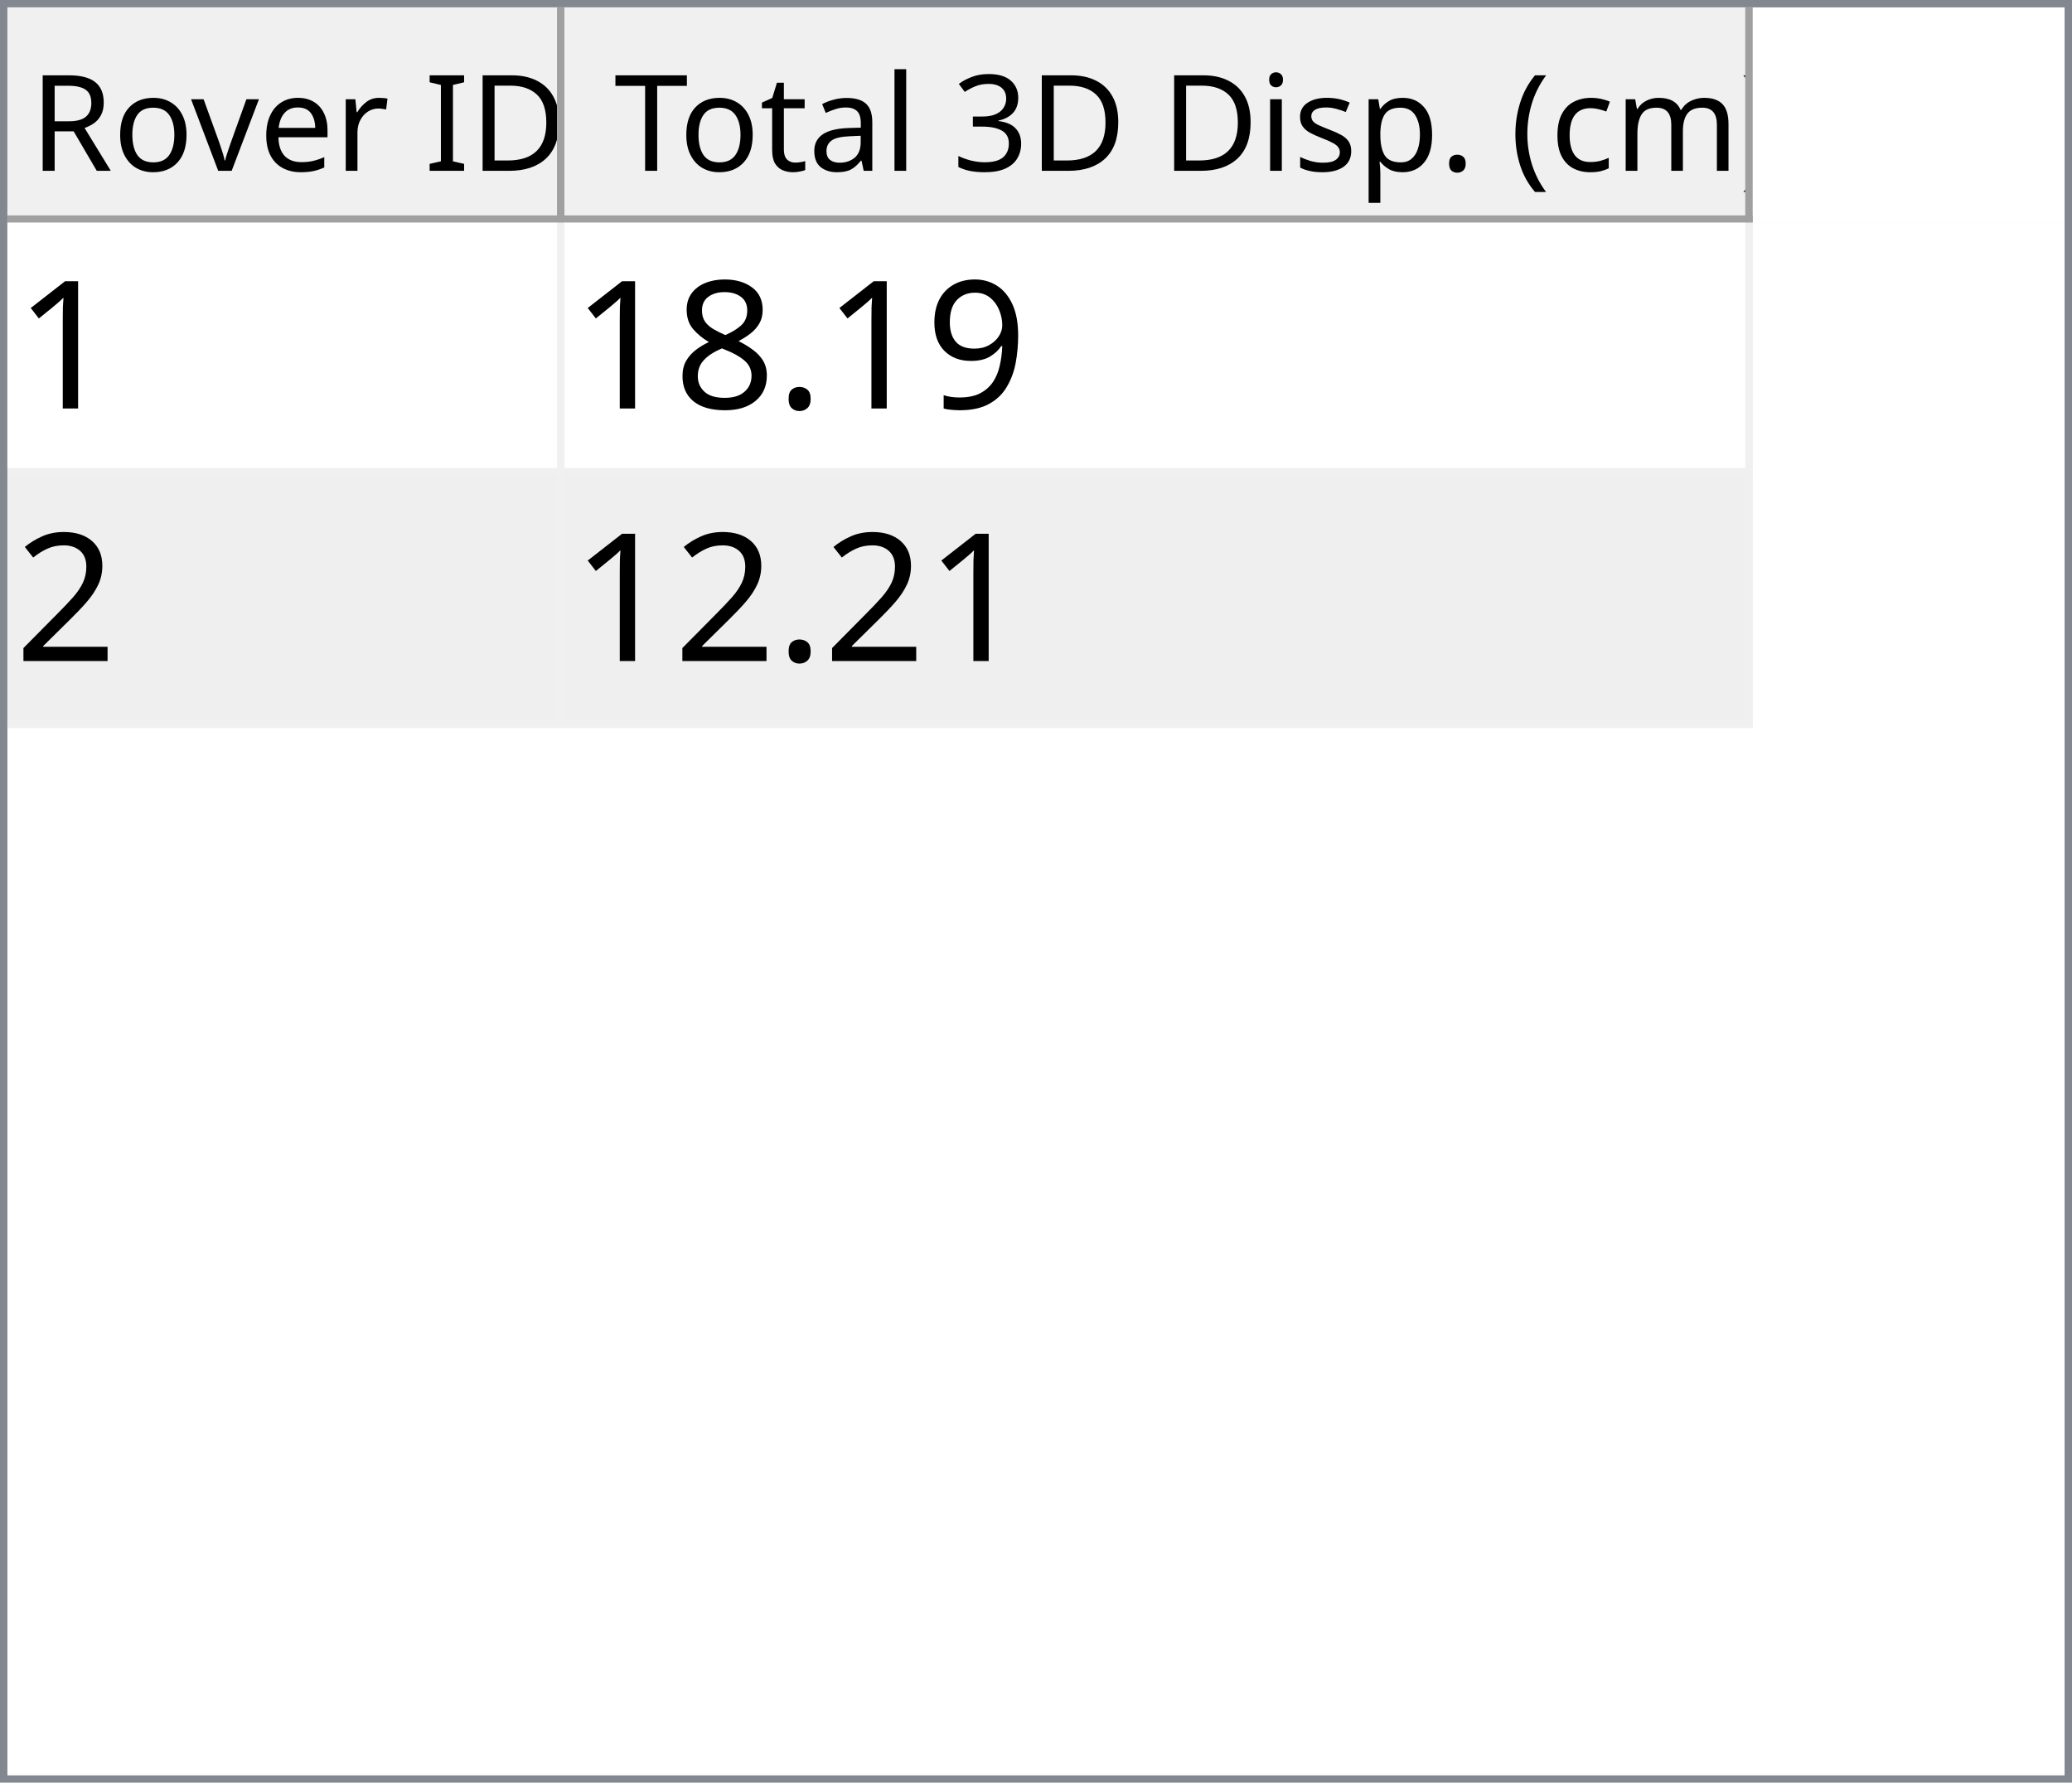
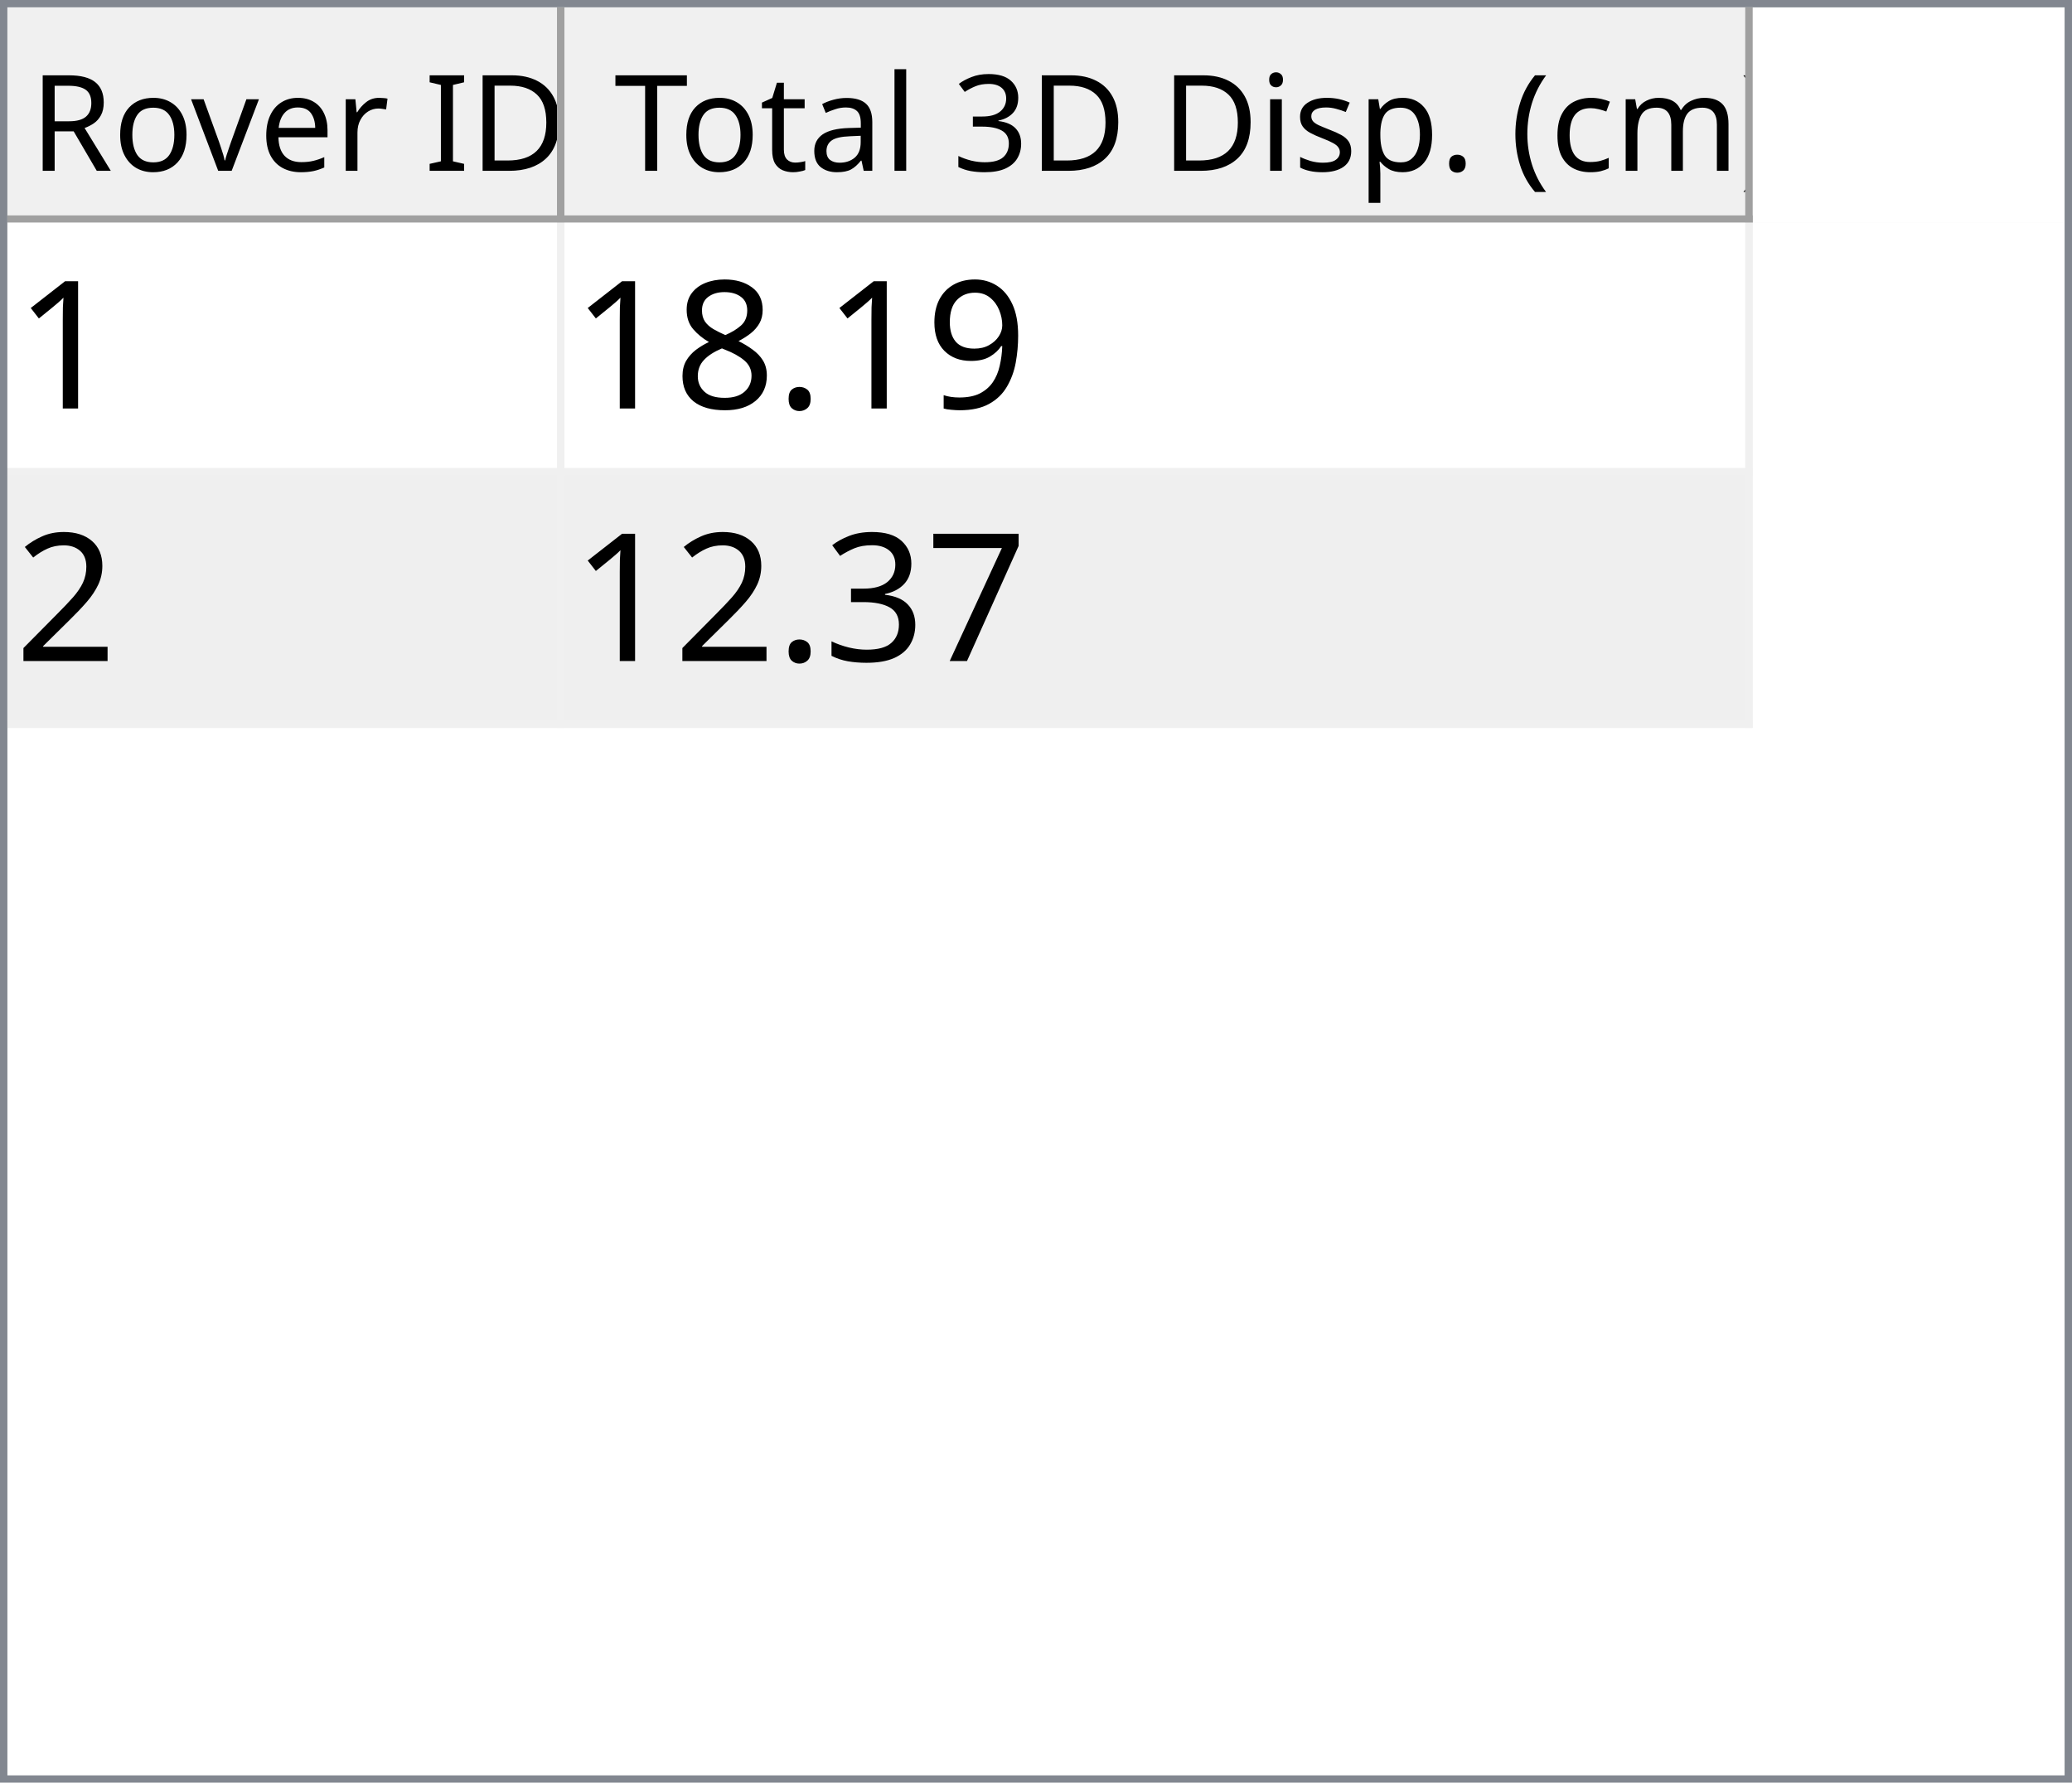
<svg xmlns="http://www.w3.org/2000/svg" style="fill-opacity:1; color-rendering:auto; color-interpolation:auto; text-rendering:auto; stroke:black; stroke-linecap:square; stroke-miterlimit:10; shape-rendering:auto; stroke-opacity:1; fill:black; stroke-dasharray:none; font-weight:normal; stroke-width:1; font-family:'Dialog'; font-style:normal; stroke-linejoin:miter; font-size:12px; stroke-dashoffset:0; image-rendering:auto;" width="279" height="240">
  <defs id="genericDefs" />
  <g>
    <defs id="defs1">
      <clipPath clipPathUnits="userSpaceOnUse" id="clipPath1">
        <path d="M0 0 L279 0 L279 240 L0 240 L0 0 Z" />
      </clipPath>
      <clipPath clipPathUnits="userSpaceOnUse" id="clipPath2">
        <path d="M0 0 L0 240 L279 240 L279 0 Z" />
      </clipPath>
      <clipPath clipPathUnits="userSpaceOnUse" id="clipPath3">
        <path d="M0 0 L0 29 L277 29 L277 0 Z" />
      </clipPath>
      <clipPath clipPathUnits="userSpaceOnUse" id="clipPath4">
        <path d="M0 0 L0 29 L75 29 L75 0 Z" />
      </clipPath>
      <clipPath clipPathUnits="userSpaceOnUse" id="clipPath5">
        <path d="M1 1 L1 28 L74 28 L74 1 Z" />
      </clipPath>
      <clipPath clipPathUnits="userSpaceOnUse" id="clipPath6">
        <path d="M0 0 L0 27 L73 27 L73 0 Z" />
      </clipPath>
      <clipPath clipPathUnits="userSpaceOnUse" id="clipPath7">
        <path d="M-0.5 -0.5 L-0.5 28.5 L74.5 28.5 L74.5 -0.5 Z" />
      </clipPath>
      <clipPath clipPathUnits="userSpaceOnUse" id="clipPath8">
        <path d="M0 0 L0 29 L160 29 L160 0 Z" />
      </clipPath>
      <clipPath clipPathUnits="userSpaceOnUse" id="clipPath9">
        <path d="M1 1 L1 28 L159 28 L159 1 Z" />
      </clipPath>
      <clipPath clipPathUnits="userSpaceOnUse" id="clipPath10">
        <path d="M0 0 L0 27 L158 27 L158 0 Z" />
      </clipPath>
      <clipPath clipPathUnits="userSpaceOnUse" id="clipPath11">
        <path d="M-0.5 -0.5 L-0.5 28.5 L159.5 28.5 L159.5 -0.5 Z" />
      </clipPath>
      <clipPath clipPathUnits="userSpaceOnUse" id="clipPath12">
        <path d="M0 0 L0 209 L277 209 L277 0 Z" />
      </clipPath>
      <clipPath clipPathUnits="userSpaceOnUse" id="clipPath13">
        <path d="M0 0 L0 68 L235 68 L235 0 Z" />
      </clipPath>
      <clipPath clipPathUnits="userSpaceOnUse" id="clipPath14">
        <path d="M-0.5 -0.5 L-0.5 67.5 L234.5 67.5 L234.5 -0.5 Z" />
      </clipPath>
      <clipPath clipPathUnits="userSpaceOnUse" id="clipPath15">
        <path d="M0 0 L0 33 L74 33 L74 0 Z" />
      </clipPath>
      <clipPath clipPathUnits="userSpaceOnUse" id="clipPath16">
        <path d="M0 0 L0 33 L159 33 L159 0 Z" />
      </clipPath>
      <font horiz-adv-x="64.551" id="font1">
        <font-face ascent="107.91" descent="25.098" units-per-em="100" style="font-style:normal; font-family:Segoe UI; font-weight:normal;" />
        <missing-glyph horiz-adv-x="64.551" d="M8.109 0 L8.109 68.266 L56.453 68.266 L56.453 0 L8.109 0 ZM15.328 7.234 L49.219 7.234 L49.219 61.031 L15.328 61.031 L15.328 7.234 Z" />
        <glyph unicode="D" horiz-adv-x="70.117" d="M9.188 0 L9.188 70.016 L28.516 70.016 Q65.531 70.016 65.531 35.891 Q65.531 19.672 55.25 9.836 Q44.969 0 27.734 0 L9.188 0 ZM17.391 62.594 L17.391 7.422 L27.828 7.422 Q41.609 7.422 49.273 14.797 Q56.938 22.172 56.938 35.688 Q56.938 62.594 28.328 62.594 L17.391 62.594 Z" />
        <glyph unicode="I" horiz-adv-x="26.611" d="M17.391 0 L9.188 0 L9.188 70.016 L17.391 70.016 L17.391 0 Z" />
        <glyph unicode=" " horiz-adv-x="27.393" d="" />
        <glyph unicode="r" horiz-adv-x="34.766" d="M34.188 41.891 Q32.078 43.5 28.125 43.5 Q23 43.5 19.555 38.672 Q16.109 33.844 16.109 25.484 L16.109 0 L8.109 0 L8.109 50 L16.109 50 L16.109 39.703 L16.312 39.703 Q18.016 44.969 21.531 47.922 Q25.047 50.875 29.391 50.875 Q32.516 50.875 34.188 50.203 L34.188 41.891 Z" />
        <glyph unicode="e" horiz-adv-x="52.295" d="M48.297 23 L12.984 23 Q13.188 14.656 17.484 10.109 Q21.781 5.562 29.297 5.562 Q37.75 5.562 44.828 11.141 L44.828 3.609 Q38.234 -1.172 27.391 -1.172 Q16.797 -1.172 10.742 5.641 Q4.688 12.453 4.688 24.812 Q4.688 36.469 11.305 43.82 Q17.922 51.172 27.734 51.172 Q37.547 51.172 42.922 44.828 Q48.297 38.484 48.297 27.203 L48.297 23 ZM40.094 29.781 Q40.047 36.719 36.75 40.578 Q33.453 44.438 27.594 44.438 Q21.922 44.438 17.969 40.383 Q14.016 36.328 13.094 29.781 L40.094 29.781 Z" />
        <glyph unicode="v" horiz-adv-x="47.9" d="M47.406 50 L27.484 0 L19.625 0 L0.688 50 L9.469 50 L22.172 13.672 Q23.578 9.672 23.922 6.688 L24.125 6.688 Q24.609 10.453 25.688 13.484 L38.969 50 L47.406 50 Z" />
        <glyph unicode="o" horiz-adv-x="58.594" d="M29 -1.172 Q17.922 -1.172 11.305 5.836 Q4.688 12.844 4.688 24.422 Q4.688 37.016 11.57 44.094 Q18.453 51.172 30.172 51.172 Q41.359 51.172 47.633 44.289 Q53.906 37.406 53.906 25.203 Q53.906 13.234 47.141 6.031 Q40.375 -1.172 29 -1.172 ZM29.594 44.438 Q21.875 44.438 17.383 39.188 Q12.891 33.938 12.891 24.703 Q12.891 15.828 17.43 10.695 Q21.969 5.562 29.594 5.562 Q37.359 5.562 41.531 10.594 Q45.703 15.625 45.703 24.906 Q45.703 34.281 41.531 39.359 Q37.359 44.438 29.594 44.438 Z" />
        <glyph unicode="R" horiz-adv-x="59.814" d="M59.375 0 L49.609 0 L37.891 19.625 Q36.281 22.359 34.766 24.289 Q33.25 26.219 31.664 27.438 Q30.078 28.656 28.25 29.219 Q26.422 29.781 24.125 29.781 L17.391 29.781 L17.391 0 L9.188 0 L9.188 70.016 L30.078 70.016 Q34.672 70.016 38.555 68.867 Q42.438 67.719 45.289 65.375 Q48.141 63.031 49.758 59.547 Q51.375 56.062 51.375 51.375 Q51.375 47.703 50.273 44.656 Q49.172 41.609 47.148 39.211 Q45.125 36.812 42.266 35.133 Q39.406 33.453 35.844 32.516 L35.844 32.328 Q37.594 31.547 38.891 30.547 Q40.188 29.547 41.359 28.18 Q42.531 26.812 43.68 25.078 Q44.828 23.344 46.234 21.047 L59.375 0 ZM17.391 62.594 L17.391 37.203 L28.516 37.203 Q31.594 37.203 34.203 38.133 Q36.812 39.062 38.719 40.797 Q40.625 42.531 41.703 45.047 Q42.781 47.562 42.781 50.688 Q42.781 56.297 39.141 59.445 Q35.5 62.594 28.609 62.594 L17.391 62.594 Z" />
        <glyph unicode=")" horiz-adv-x="30.176" d="M8.297 -15.922 L1.172 -15.922 Q16.406 2.344 16.406 26.812 Q16.406 51.469 1.078 70.016 L8.297 70.016 Q23.531 52.156 23.531 26.703 Q23.531 1.375 8.297 -15.922 Z" />
        <glyph unicode="m" horiz-adv-x="86.133" d="M79.109 0 L71.094 0 L71.094 28.719 Q71.094 37.016 68.531 40.727 Q65.969 44.438 59.906 44.438 Q54.781 44.438 51.195 39.75 Q47.609 35.062 47.609 28.516 L47.609 0 L39.594 0 L39.594 29.688 Q39.594 44.438 28.219 44.438 Q22.953 44.438 19.531 40.016 Q16.109 35.594 16.109 28.516 L16.109 0 L8.109 0 L8.109 50 L16.109 50 L16.109 42.094 L16.312 42.094 Q21.625 51.172 31.844 51.172 Q36.969 51.172 40.773 48.312 Q44.578 45.453 46 40.828 Q51.562 51.172 62.594 51.172 Q79.109 51.172 79.109 30.812 L79.109 0 Z" />
        <glyph unicode="c" horiz-adv-x="46.191" d="M42.188 2.297 Q36.422 -1.172 28.516 -1.172 Q17.828 -1.172 11.258 5.789 Q4.688 12.75 4.688 23.828 Q4.688 36.188 11.766 43.68 Q18.844 51.172 30.672 51.172 Q37.25 51.172 42.281 48.734 L42.281 40.531 Q36.719 44.438 30.375 44.438 Q22.703 44.438 17.797 38.945 Q12.891 33.453 12.891 24.516 Q12.891 15.719 17.508 10.641 Q22.125 5.562 29.891 5.562 Q36.422 5.562 42.188 9.906 L42.188 2.297 Z" />
        <glyph unicode="(" horiz-adv-x="30.176" d="M29.109 -15.922 L21.969 -15.922 Q6.844 1.375 6.844 26.703 Q6.844 52.156 21.969 70.016 L29.203 70.016 Q13.875 51.469 13.875 26.812 Q13.875 2.344 29.109 -15.922 Z" />
        <glyph unicode="." horiz-adv-x="21.68" d="M10.891 -1.078 Q8.641 -1.078 7.055 0.539 Q5.469 2.156 5.469 4.391 Q5.469 6.641 7.055 8.273 Q8.641 9.906 10.891 9.906 Q13.188 9.906 14.797 8.273 Q16.406 6.641 16.406 4.391 Q16.406 2.156 14.797 0.539 Q13.188 -1.078 10.891 -1.078 Z" />
        <glyph unicode="p" horiz-adv-x="58.789" d="M16.312 7.234 L16.109 7.234 L16.109 -23 L8.109 -23 L8.109 50 L16.109 50 L16.109 41.219 L16.312 41.219 Q22.219 51.172 33.594 51.172 Q43.266 51.172 48.688 44.461 Q54.109 37.75 54.109 26.469 Q54.109 13.922 48 6.375 Q41.891 -1.172 31.297 -1.172 Q21.578 -1.172 16.312 7.234 ZM16.109 27.391 L16.109 20.406 Q16.109 14.203 20.141 9.883 Q24.172 5.562 30.375 5.562 Q37.641 5.562 41.773 11.133 Q45.906 16.703 45.906 26.609 Q45.906 34.969 42.047 39.703 Q38.188 44.438 31.594 44.438 Q24.609 44.438 20.359 39.578 Q16.109 34.719 16.109 27.391 Z" />
        <glyph unicode="s" horiz-adv-x="42.432" d="M5.078 1.812 L5.078 10.406 Q11.625 5.562 19.484 5.562 Q30.031 5.562 30.031 12.594 Q30.031 14.594 29.125 15.992 Q28.219 17.391 26.68 18.461 Q25.141 19.531 23.07 20.383 Q21 21.234 18.609 22.172 Q15.281 23.484 12.766 24.828 Q10.25 26.172 8.57 27.859 Q6.891 29.547 6.031 31.695 Q5.172 33.844 5.172 36.719 Q5.172 40.234 6.789 42.945 Q8.406 45.656 11.086 47.484 Q13.766 49.312 17.211 50.242 Q20.656 51.172 24.312 51.172 Q30.812 51.172 35.938 48.922 L35.938 40.828 Q30.422 44.438 23.25 44.438 Q21 44.438 19.195 43.922 Q17.391 43.406 16.094 42.477 Q14.797 41.547 14.086 40.258 Q13.375 38.969 13.375 37.406 Q13.375 35.453 14.086 34.133 Q14.797 32.812 16.164 31.789 Q17.531 30.766 19.484 29.938 Q21.438 29.109 23.922 28.125 Q27.25 26.859 29.883 25.516 Q32.516 24.172 34.375 22.484 Q36.234 20.797 37.234 18.602 Q38.234 16.406 38.234 13.375 Q38.234 9.672 36.602 6.938 Q34.969 4.203 32.234 2.398 Q29.5 0.594 25.93 -0.289 Q22.359 -1.172 18.453 -1.172 Q10.75 -1.172 5.078 1.812 Z" />
        <glyph unicode="i" horiz-adv-x="24.219" d="M12.203 62.703 Q10.062 62.703 8.547 64.164 Q7.031 65.625 7.031 67.875 Q7.031 70.125 8.547 71.609 Q10.062 73.094 12.203 73.094 Q14.406 73.094 15.945 71.609 Q17.484 70.125 17.484 67.875 Q17.484 65.719 15.945 64.211 Q14.406 62.703 12.203 62.703 ZM16.109 0 L8.109 0 L8.109 50 L16.109 50 L16.109 0 Z" />
        <glyph unicode="3" horiz-adv-x="53.906" d="M46.531 19.828 Q46.531 15.094 44.75 11.211 Q42.969 7.328 39.719 4.57 Q36.469 1.812 31.93 0.297 Q27.391 -1.219 21.922 -1.219 Q11.922 -1.219 6 2.594 L6 11.188 Q13.094 5.609 22.219 5.609 Q25.875 5.609 28.828 6.539 Q31.781 7.469 33.906 9.227 Q36.031 10.984 37.18 13.477 Q38.328 15.969 38.328 19.094 Q38.328 32.812 18.797 32.812 L12.984 32.812 L12.984 39.594 L18.5 39.594 Q35.797 39.594 35.797 52.484 Q35.797 64.406 22.609 64.406 Q15.188 64.406 8.688 59.422 L8.688 67.188 Q15.375 71.188 24.609 71.188 Q29 71.188 32.57 69.969 Q36.141 68.75 38.68 66.555 Q41.219 64.359 42.609 61.281 Q44 58.203 44 54.5 Q44 40.672 30.031 36.719 L30.031 36.531 Q33.594 36.141 36.625 34.797 Q39.656 33.453 41.852 31.305 Q44.047 29.156 45.289 26.25 Q46.531 23.344 46.531 19.828 Z" />
        <glyph unicode="l" horiz-adv-x="24.219" d="M16.109 0 L8.109 0 L8.109 74.031 L16.109 74.031 L16.109 0 Z" />
        <glyph unicode="a" horiz-adv-x="50.879" d="M43.891 0 L35.891 0 L35.891 7.812 L35.688 7.812 Q30.469 -1.172 20.312 -1.172 Q12.844 -1.172 8.617 2.781 Q4.391 6.734 4.391 13.281 Q4.391 27.297 20.906 29.594 L35.891 31.688 Q35.891 44.438 25.594 44.438 Q16.547 44.438 9.281 38.281 L9.281 46.484 Q16.656 51.172 26.266 51.172 Q43.891 51.172 43.891 32.516 L43.891 0 ZM35.891 25.297 L23.828 23.641 Q18.266 22.859 15.43 20.875 Q12.594 18.891 12.594 13.875 Q12.594 10.203 15.211 7.883 Q17.828 5.562 22.172 5.562 Q28.125 5.562 32.008 9.742 Q35.891 13.922 35.891 20.312 L35.891 25.297 Z" />
        <glyph unicode="t" horiz-adv-x="33.887" d="M31.297 0.484 Q28.469 -1.078 23.828 -1.078 Q10.688 -1.078 10.688 13.578 L10.688 43.172 L2.094 43.172 L2.094 50 L10.688 50 L10.688 62.203 L18.703 64.797 L18.703 50 L31.297 50 L31.297 43.172 L18.703 43.172 L18.703 14.984 Q18.703 9.969 20.414 7.82 Q22.125 5.672 26.078 5.672 Q29.109 5.672 31.297 7.328 L31.297 0.484 Z" />
        <glyph unicode="T" horiz-adv-x="52.393" d="M50.594 62.594 L30.375 62.594 L30.375 0 L22.172 0 L22.172 62.594 L2 62.594 L2 70.016 L50.594 70.016 L50.594 62.594 Z" />
      </font>
      <font horiz-adv-x="75.0" id="font2">
        <font-face ascent="100.537" descent="21.973" units-per-em="100" style="font-style:normal; font-family:sans-serif; font-weight:normal;" />
        <missing-glyph horiz-adv-x="75.0" d="M12.5 0 L12.5 62.5 L62.5 62.5 L62.5 0 L12.5 0 ZM14.062 1.562 L60.938 1.562 L60.938 60.938 L14.062 60.938 L14.062 1.562 Z" />
        <glyph unicode="1" horiz-adv-x="55.615" d="M37.25 0 L28.469 0 L28.469 56 Q25.297 52.984 20.141 49.953 Q14.984 46.922 10.891 45.406 L10.891 53.906 Q18.266 57.375 23.781 62.305 Q29.297 67.234 31.594 71.875 L37.25 71.875 L37.25 0 Z" />
        <glyph unicode="9" horiz-adv-x="55.615" d="M5.469 16.547 L13.922 17.328 Q14.984 11.375 18.016 8.688 Q21.047 6 25.781 6 Q29.828 6 32.883 7.859 Q35.938 9.719 37.891 12.82 Q39.844 15.922 41.164 21.195 Q42.484 26.469 42.484 31.938 Q42.484 32.516 42.438 33.688 Q39.797 29.5 35.234 26.883 Q30.672 24.266 25.344 24.266 Q16.453 24.266 10.305 30.711 Q4.156 37.156 4.156 47.703 Q4.156 58.594 10.578 65.234 Q17 71.875 26.656 71.875 Q33.641 71.875 39.43 68.117 Q45.219 64.359 48.219 57.398 Q51.219 50.438 51.219 37.25 Q51.219 23.531 48.242 15.406 Q45.266 7.281 39.383 3.031 Q33.5 -1.219 25.594 -1.219 Q17.188 -1.219 11.867 3.445 Q6.547 8.109 5.469 16.547 ZM41.453 48.141 Q41.453 55.719 37.43 60.156 Q33.406 64.594 27.734 64.594 Q21.875 64.594 17.531 59.812 Q13.188 55.031 13.188 47.406 Q13.188 40.578 17.312 36.305 Q21.438 32.031 27.484 32.031 Q33.594 32.031 37.523 36.305 Q41.453 40.578 41.453 48.141 Z" />
        <glyph unicode="." horiz-adv-x="27.783" d="M9.078 0 L9.078 10.016 L19.094 10.016 L19.094 0 L9.078 0 Z" />
        <glyph unicode="8" horiz-adv-x="55.615" d="M17.672 38.812 Q12.203 40.828 9.57 44.539 Q6.938 48.25 6.938 53.422 Q6.938 61.234 12.555 66.555 Q18.172 71.875 27.484 71.875 Q36.859 71.875 42.578 66.43 Q48.297 60.984 48.297 53.172 Q48.297 48.188 45.68 44.508 Q43.062 40.828 37.75 38.812 Q44.344 36.672 47.781 31.883 Q51.219 27.094 51.219 20.453 Q51.219 11.281 44.727 5.031 Q38.234 -1.219 27.641 -1.219 Q17.047 -1.219 10.547 5.055 Q4.047 11.328 4.047 20.703 Q4.047 27.688 7.594 32.398 Q11.141 37.109 17.672 38.812 ZM15.922 53.719 Q15.922 48.641 19.195 45.414 Q22.469 42.188 27.688 42.188 Q32.766 42.188 36.016 45.383 Q39.266 48.578 39.266 53.219 Q39.266 58.062 35.914 61.359 Q32.562 64.656 27.594 64.656 Q22.562 64.656 19.242 61.43 Q15.922 58.203 15.922 53.719 ZM13.094 20.656 Q13.094 16.891 14.875 13.375 Q16.656 9.859 20.172 7.93 Q23.688 6 27.734 6 Q34.031 6 38.133 10.055 Q42.234 14.109 42.234 20.359 Q42.234 26.703 38.016 30.859 Q33.797 35.016 27.438 35.016 Q21.234 35.016 17.164 30.914 Q13.094 26.812 13.094 20.656 Z" />
        <glyph unicode="2" horiz-adv-x="55.615" d="M50.344 8.453 L50.344 0 L3.031 0 Q2.938 3.172 4.047 6.109 Q5.859 10.938 9.836 15.625 Q13.812 20.312 21.344 26.469 Q33.016 36.031 37.117 41.625 Q41.219 47.219 41.219 52.203 Q41.219 57.422 37.477 61.008 Q33.734 64.594 27.734 64.594 Q21.391 64.594 17.578 60.789 Q13.766 56.984 13.719 50.25 L4.688 51.172 Q5.609 61.281 11.664 66.578 Q17.719 71.875 27.938 71.875 Q38.234 71.875 44.242 66.164 Q50.25 60.453 50.25 52 Q50.25 47.703 48.492 43.555 Q46.734 39.406 42.656 34.812 Q38.578 30.219 29.109 22.219 Q21.188 15.578 18.945 13.211 Q16.703 10.844 15.234 8.453 L50.344 8.453 Z" />
+         <glyph unicode="7" horiz-adv-x="55.615" d="M4.734 62.203 L4.734 70.656 L51.078 70.656 L51.078 63.812 Q44.234 56.547 37.523 44.484 Q30.812 32.422 27.156 19.672 Q24.516 10.688 23.781 0 L14.75 0 Q14.891 8.453 18.062 20.414 Q21.234 32.375 27.172 43.484 Q33.109 54.594 39.797 62.203 L4.734 62.203 Z" />
+         <glyph unicode="3" horiz-adv-x="55.615" d="M4.203 18.891 L12.984 20.062 Q14.5 12.594 18.141 9.297 Q21.781 6 27 6 Q33.203 6 37.477 10.297 Q41.75 14.594 41.75 20.953 Q41.75 27 37.797 30.93 Q33.844 34.859 27.734 34.859 Q25.25 34.859 21.531 33.891 L22.516 41.609 Q23.391 41.5 23.922 41.5 Q29.547 41.5 34.039 44.43 Q38.531 47.359 38.531 53.469 Q38.531 58.297 35.258 61.477 Q31.984 64.656 26.812 64.656 Q21.688 64.656 18.266 61.43 Q14.844 58.203 13.875 51.766 L5.078 53.328 Q6.688 62.156 12.398 67.016 Q18.109 71.875 26.609 71.875 Q32.469 71.875 37.398 69.359 Q42.328 66.844 44.945 62.5 Q47.562 58.156 47.562 53.266 Q47.562 48.641 45.07 44.828 Q42.578 41.016 37.703 38.766 Q44.047 37.312 47.562 32.695 Q51.078 28.078 51.078 21.141 Q51.078 11.766 44.242 5.25 Q37.406 -1.266 26.953 -1.266 Q17.531 -1.266 11.305 4.352 Q5.078 9.969 4.203 18.891 Z" />
      </font>
    </defs>
    <g style="fill:white; stroke:white;">
      <rect x="0" y="0" width="279" style="clip-path:url(#clipPath1); stroke:none;" height="240" />
    </g>
    <g style="fill:white; text-rendering:optimizeSpeed; color-rendering:optimizeSpeed; image-rendering:optimizeSpeed; shape-rendering:crispEdges; stroke:white; color-interpolation:sRGB;">
      <rect x="0" width="279" height="240" y="0" style="stroke:none;" />
      <path style="stroke:none;" d="M0 240 L279 240 L279 0 L0 0 Z" />
    </g>
    <g style="fill:rgb(240,240,240); font-size:18px; font-family:'Segoe UI'; stroke:rgb(240,240,240);">
      <rect x="0" y="0" width="279" style="clip-path:url(#clipPath2); stroke:none;" height="240" />
    </g>
    <g style="fill:rgb(130,135,144); font-size:18px; font-family:'Segoe UI'; stroke:rgb(130,135,144);">
      <path d="M0 0 L279 0 L279 240 L0 240 L0 0 ZM1 1 L278 1 L278 239 L1 239 L1 1 Z" style="fill-rule:evenodd; clip-path:url(#clipPath2); stroke:none;" />
    </g>
    <g style="fill:white; font-size:18px; font-family:'Segoe UI'; stroke:white;" transform="translate(1,1)">
      <rect x="0" y="0" width="277" style="clip-path:url(#clipPath3); stroke:none;" height="29" />
    </g>
    <g style="fill:rgb(240,240,240); font-size:18px; font-family:'Segoe UI'; stroke:rgb(240,240,240);" transform="translate(1,1)">
      <rect x="0" y="0" width="75" style="clip-path:url(#clipPath4); stroke:none;" height="29" />
    </g>
    <g style="font-family:'Segoe UI'; font-size:18px;" transform="translate(2,2)">
      <text x="2" xml:space="preserve" y="21" style="clip-path:url(#clipPath6); stroke:none;">Rover ID</text>
    </g>
    <g transform="translate(1.5,1.5)" style="fill:rgb(160,160,160); font-size:18px; font-family:'Segoe UI'; stroke:rgb(160,160,160); stroke-linejoin:bevel;">
      <line x1="74" x2="74" y1="0" style="fill:none; clip-path:url(#clipPath7);" y2="28" />
    </g>
    <g transform="matrix(1,0,0,1,1,1) translate(0.5,0.5)" style="fill:rgb(160,160,160); font-size:18px; font-family:'Segoe UI'; stroke:rgb(160,160,160); stroke-linejoin:bevel;">
      <line x1="0" x2="74" y1="28" style="fill:none; clip-path:url(#clipPath7);" y2="28" />
    </g>
    <g style="fill:rgb(240,240,240); font-size:18px; font-family:'Segoe UI'; stroke:rgb(240,240,240);" transform="translate(76,1)">
      <rect x="0" y="0" width="160" style="clip-path:url(#clipPath8); stroke:none;" height="29" />
    </g>
    <g style="font-family:'Segoe UI'; font-size:18px;" transform="translate(77,2)">
      <text x="1" xml:space="preserve" y="21" style="clip-path:url(#clipPath10); stroke:none;"> Total 3D Disp. (cm)</text>
    </g>
    <g transform="translate(76.5,1.5)" style="fill:rgb(160,160,160); font-size:18px; font-family:'Segoe UI'; stroke:rgb(160,160,160); stroke-linejoin:bevel;">
      <line x1="159" x2="159" y1="0" style="fill:none; clip-path:url(#clipPath11);" y2="28" />
    </g>
    <g transform="matrix(1,0,0,1,76,1) translate(0.5,0.5)" style="fill:rgb(160,160,160); font-size:18px; font-family:'Segoe UI'; stroke:rgb(160,160,160); stroke-linejoin:bevel;">
      <line x1="0" x2="159" y1="28" style="fill:none; clip-path:url(#clipPath11);" y2="28" />
    </g>
    <g style="fill:white; font-size:18px; font-family:'Segoe UI'; stroke:white;" transform="translate(1,30)">
      <rect x="0" y="0" width="277" style="clip-path:url(#clipPath12); stroke:none;" height="209" />
    </g>
    <g style="fill:rgb(240,240,240); font-size:24px; font-family:sans-serif; stroke:rgb(240,240,240);" transform="translate(1,30)">
      <rect x="0" y="0" width="235" style="clip-path:url(#clipPath13); stroke:none;" height="68" />
      <line transform="translate(0.5,0.5)" x1="0" x2="234" y1="33" style="clip-path:url(#clipPath14); fill:none; stroke-linejoin:bevel;" y2="33" />
    </g>
    <g transform="matrix(1,0,0,1,1,30) translate(0.5,0.5)" style="fill:rgb(240,240,240); font-size:24px; font-family:sans-serif; stroke:rgb(240,240,240); stroke-linejoin:bevel;">
      <line x1="0" x2="234" y1="67" style="fill:none; clip-path:url(#clipPath14);" y2="67" />
    </g>
    <g transform="matrix(1,0,0,1,1,30) translate(0.5,0.5)" style="fill:rgb(240,240,240); font-size:24px; font-family:sans-serif; stroke:rgb(240,240,240); stroke-linejoin:bevel;">
      <line x1="74" x2="74" y1="0" style="fill:none; clip-path:url(#clipPath14);" y2="67" />
    </g>
    <g transform="matrix(1,0,0,1,1,30) translate(0.5,0.5)" style="fill:rgb(240,240,240); font-size:24px; font-family:sans-serif; stroke:rgb(240,240,240); stroke-linejoin:bevel;">
      <line x1="234" x2="234" y1="0" style="fill:none; clip-path:url(#clipPath14);" y2="67" />
    </g>
    <g style="fill:white; font-size:24px; font-family:sans-serif; stroke:white;" transform="matrix(1,0,0,1,1,30)">
      <rect x="0" y="0" width="74" style="clip-path:url(#clipPath15); stroke:none;" height="33" />
      <text x="1" y="25" style="fill:black; clip-path:url(#clipPath15); stroke:none;" xml:space="preserve">1</text>
    </g>
    <g style="fill:white; font-size:24px; font-family:sans-serif; stroke:white;" transform="matrix(1,0,0,1,1,30) translate(75,0)">
      <rect x="0" y="0" width="159" style="clip-path:url(#clipPath16); stroke:none;" height="33" />
      <text x="1" y="25" style="fill:black; clip-path:url(#clipPath16); stroke:none;" xml:space="preserve">18.19</text>
    </g>
    <g style="fill:rgb(239,239,239); font-size:24px; font-family:sans-serif; stroke:rgb(239,239,239);" transform="matrix(1,0,0,1,1,30) translate(0,34)">
      <rect x="0" y="0" width="74" style="clip-path:url(#clipPath15); stroke:none;" height="33" />
      <text x="1" y="25" style="fill:black; clip-path:url(#clipPath15); stroke:none;" xml:space="preserve">2</text>
    </g>
    <g style="fill:rgb(239,239,239); font-size:24px; font-family:sans-serif; stroke:rgb(239,239,239);" transform="matrix(1,0,0,1,1,30) translate(75,34)">
      <rect x="0" y="0" width="159" style="clip-path:url(#clipPath16); stroke:none;" height="33" />
-       <text x="1" y="25" style="fill:black; clip-path:url(#clipPath16); stroke:none;" xml:space="preserve">12.21</text>
+       <text x="1" y="25" style="fill:black; clip-path:url(#clipPath16); stroke:none;" xml:space="preserve">12.37</text>
    </g>
  </g>
</svg>
